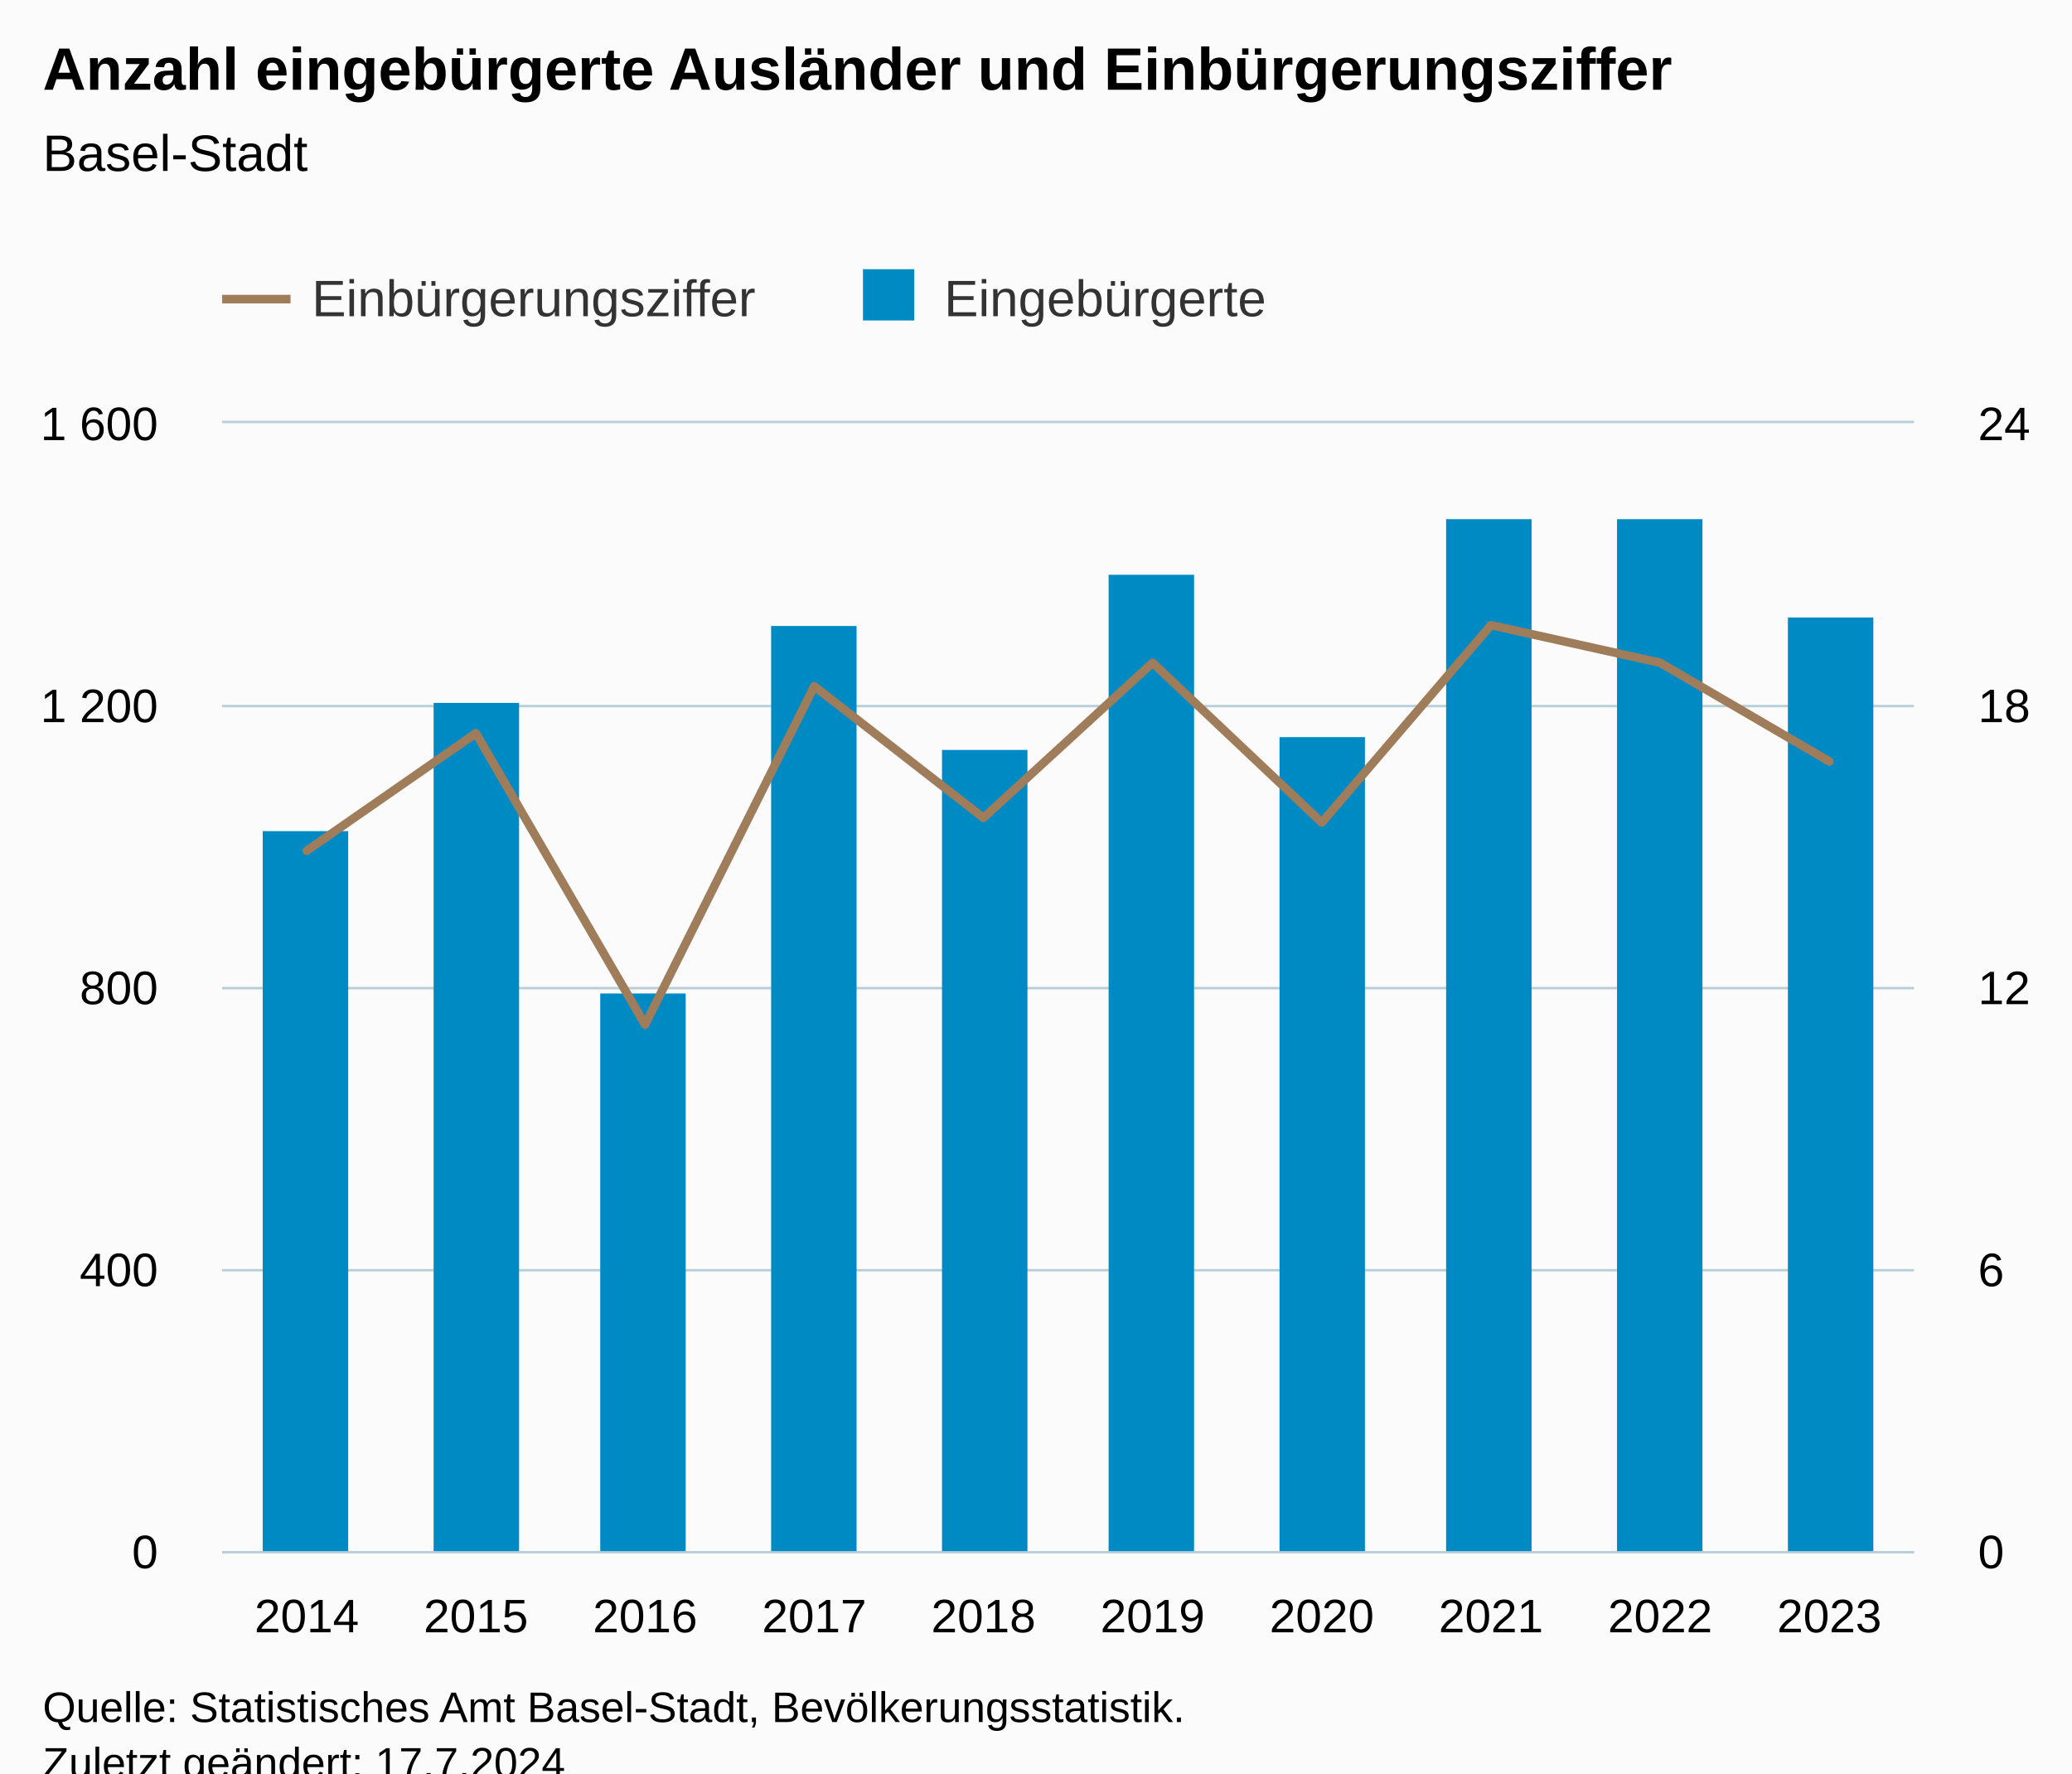
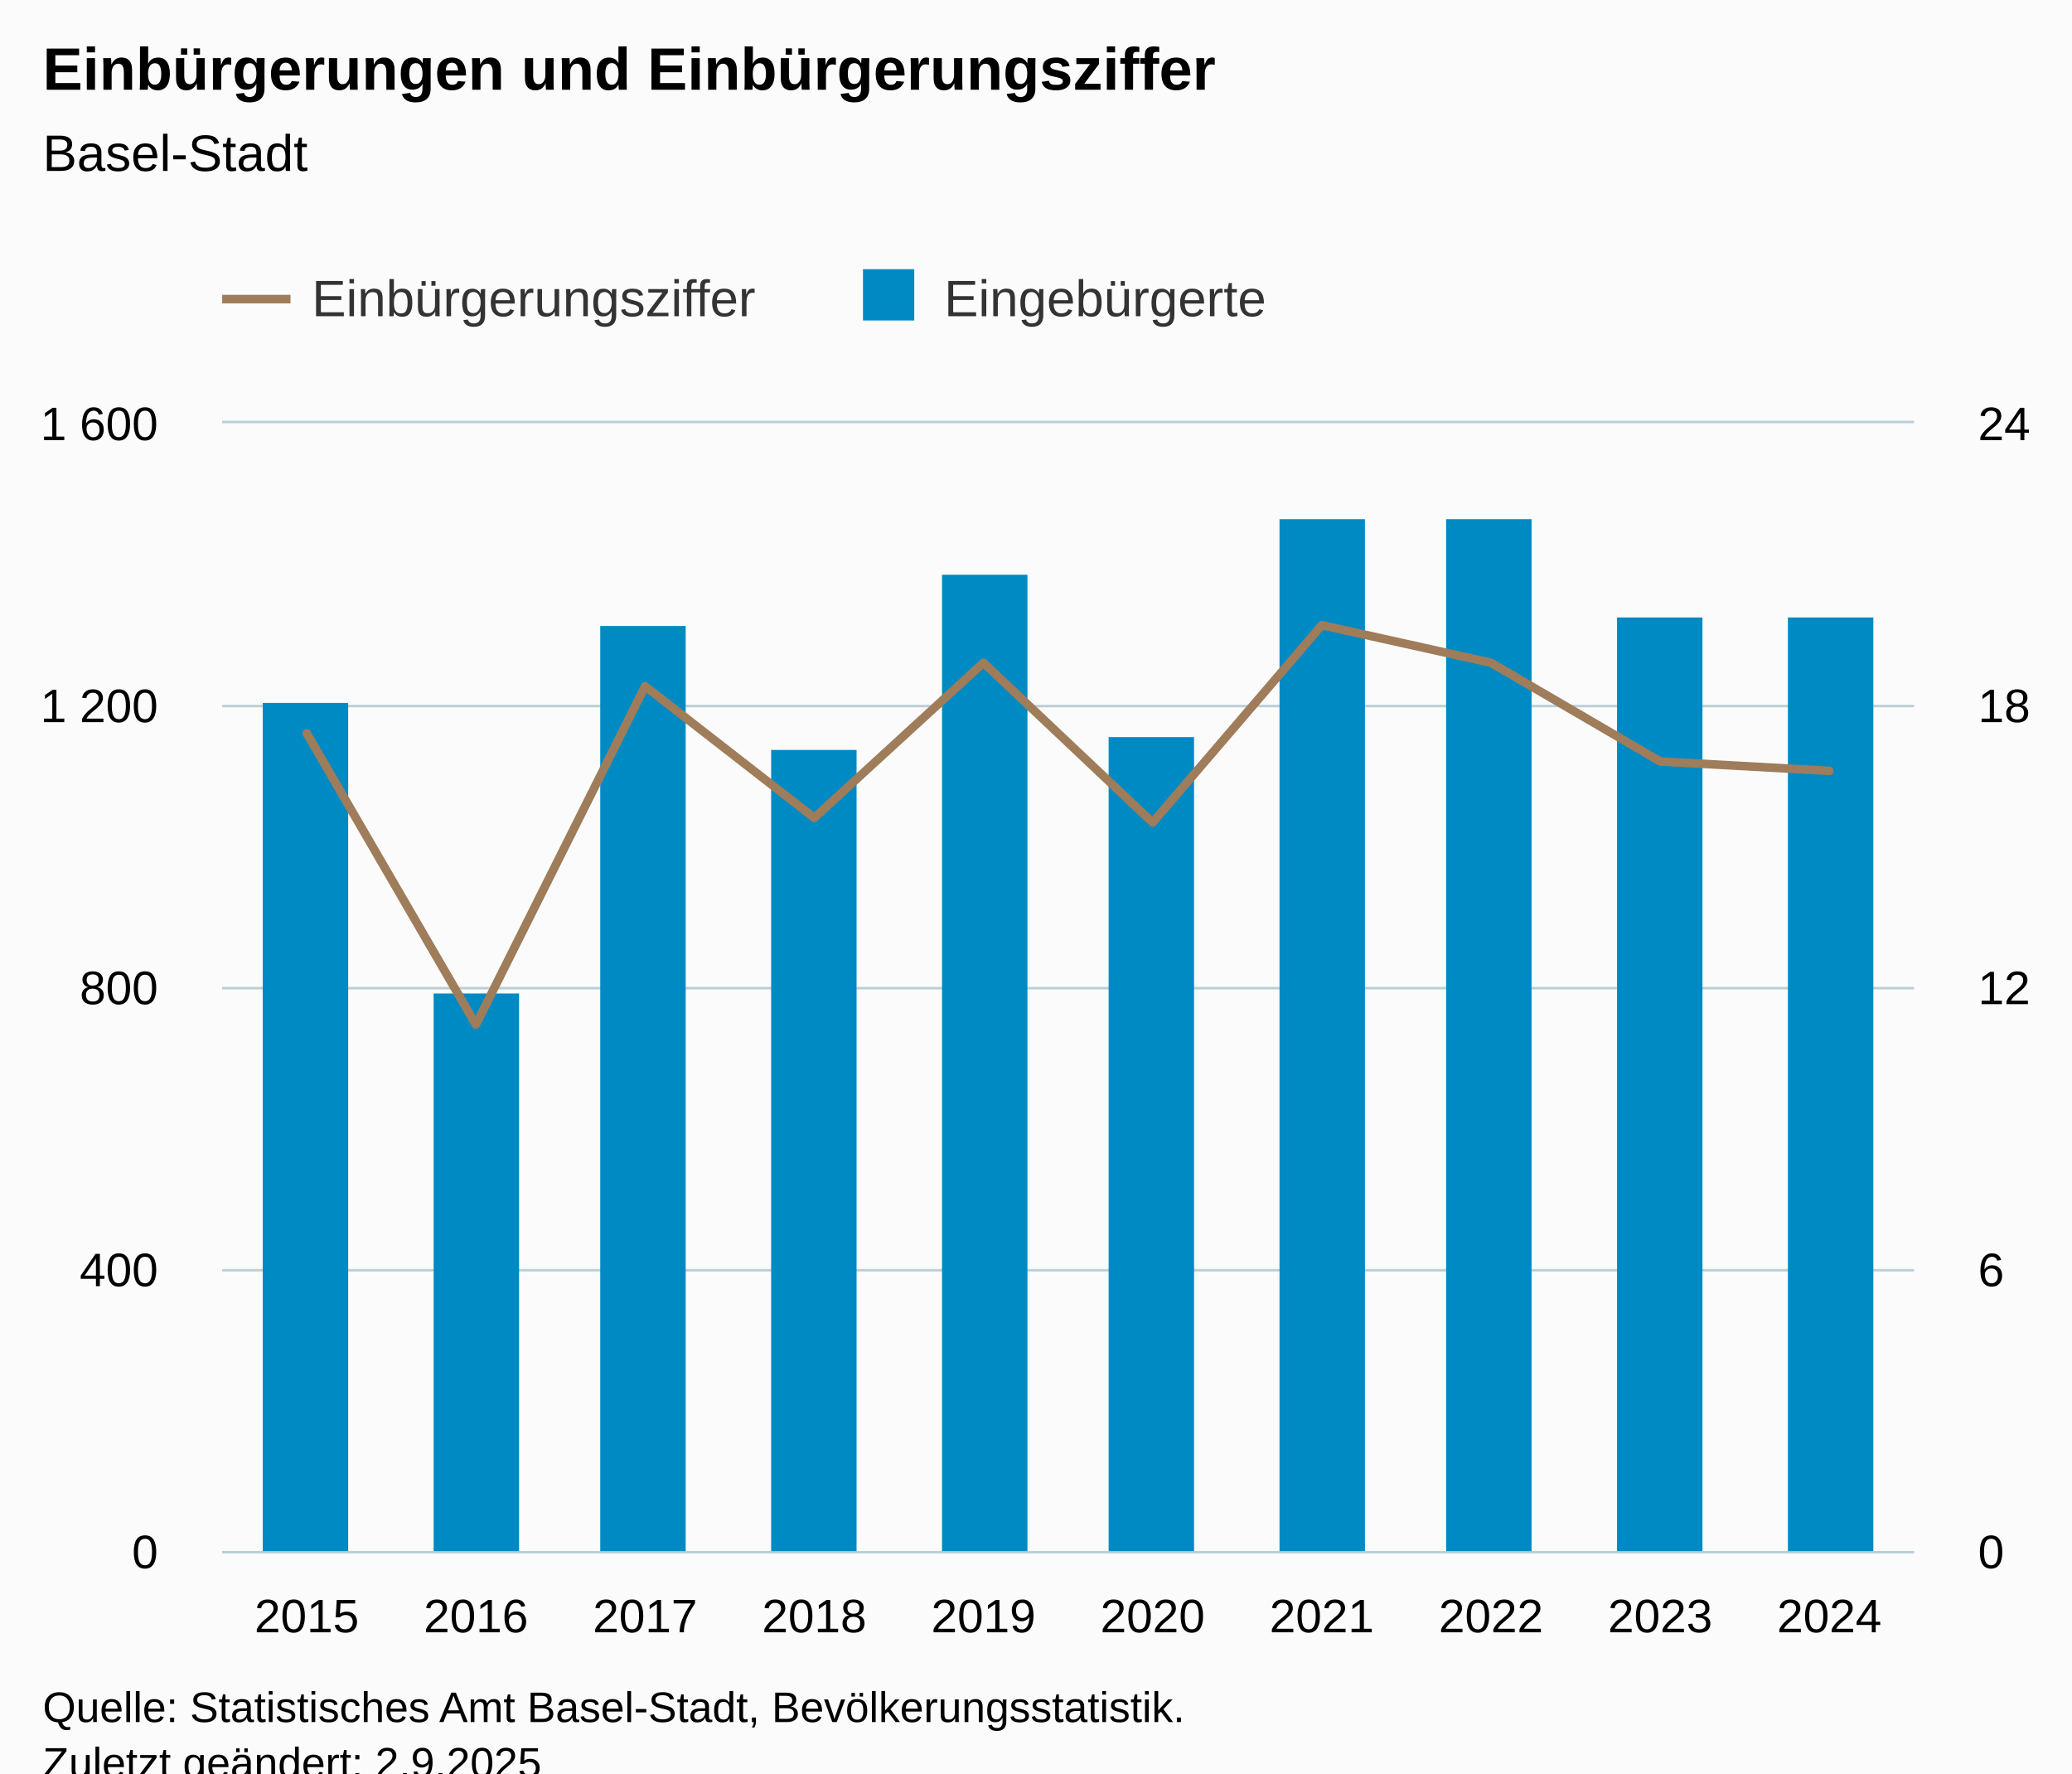
<svg xmlns="http://www.w3.org/2000/svg" version="1.1" class="highcharts-root" style="font-family:Arial;font-size:12px;" viewBox="0 0 485 415">
  <defs>
-     <clipPath id="highcharts-2dygfgp-29-">
+     <clipPath id="highcharts-9arq7sp-29-">
      <rect x="0" y="0" width="396" height="264" fill="none" />
    </clipPath>
-     <clipPath id="highcharts-2dygfgp-40-">
+     <clipPath id="highcharts-9arq7sp-40-">
      <rect x="0" y="0" width="396" height="264" fill="none" />
    </clipPath>
-     <clipPath id="highcharts-2dygfgp-51-">
+     <clipPath id="highcharts-9arq7sp-51-">
      <rect x="0" y="0" width="396" height="264" fill="none" />
    </clipPath>
-     <clipPath id="highcharts-2dygfgp-52-">
+     <clipPath id="highcharts-9arq7sp-52-">
      <rect x="52" y="99" width="396" height="264" fill="none" />
    </clipPath>
  </defs>
  <rect fill="#fbfbfb" class="highcharts-background" x="0" y="0" width="485" height="428" rx="0" ry="0" />
  <rect fill="none" class="highcharts-plot-background" x="52" y="99" width="396" height="264" />
  <g class="highcharts-pane-group" data-z-index="0" />
  <g class="highcharts-grid highcharts-xaxis-grid" data-z-index="1">
    <path fill="none" data-z-index="1" class="highcharts-grid-line" d="M 91.5 99 L 91.5 363" opacity="1" />
    <path fill="none" data-z-index="1" class="highcharts-grid-line" d="M 130.5 99 L 130.5 363" opacity="1" />
    <path fill="none" data-z-index="1" class="highcharts-grid-line" d="M 170.5 99 L 170.5 363" opacity="1" />
    <path fill="none" data-z-index="1" class="highcharts-grid-line" d="M 209.5 99 L 209.5 363" opacity="1" />
    <path fill="none" data-z-index="1" class="highcharts-grid-line" d="M 249.5 99 L 249.5 363" opacity="1" />
    <path fill="none" data-z-index="1" class="highcharts-grid-line" d="M 289.5 99 L 289.5 363" opacity="1" />
    <path fill="none" data-z-index="1" class="highcharts-grid-line" d="M 328.5 99 L 328.5 363" opacity="1" />
    <path fill="none" data-z-index="1" class="highcharts-grid-line" d="M 368.5 99 L 368.5 363" opacity="1" />
    <path fill="none" data-z-index="1" class="highcharts-grid-line" d="M 407.5 99 L 407.5 363" opacity="1" />
    <path fill="none" data-z-index="1" class="highcharts-grid-line" d="M 447.5 99 L 447.5 363" opacity="1" />
    <path fill="none" data-z-index="1" class="highcharts-grid-line" d="M 51.5 99 L 51.5 363" opacity="1" />
  </g>
  <g class="highcharts-grid highcharts-yaxis-grid" data-z-index="1">
    <path fill="none" stroke="#B9CFD7" stroke-width="0.5" data-z-index="1" class="highcharts-grid-line" d="M 52 363.25 L 448 363.25" opacity="1" />
    <path fill="none" stroke="#B9CFD7" stroke-width="0.5" data-z-index="1" class="highcharts-grid-line" d="M 52 297.25 L 448 297.25" opacity="1" />
    <path fill="none" stroke="#B9CFD7" stroke-width="0.5" data-z-index="1" class="highcharts-grid-line" d="M 52 231.25 L 448 231.25" opacity="1" />
    <path fill="none" stroke="#B9CFD7" stroke-width="0.5" data-z-index="1" class="highcharts-grid-line" d="M 52 165.25 L 448 165.25" opacity="1" />
    <path fill="none" stroke="#B9CFD7" stroke-width="0.5" data-z-index="1" class="highcharts-grid-line" d="M 52 98.75 L 448 98.75" opacity="1" />
  </g>
  <g class="highcharts-grid highcharts-yaxis-grid" data-z-index="1">
    <path fill="none" stroke="#B9CFD7" stroke-width="0.5" data-z-index="1" class="highcharts-grid-line" d="M 52 363.25 L 448 363.25" opacity="1" />
    <path fill="none" stroke="#B9CFD7" stroke-width="0.5" data-z-index="1" class="highcharts-grid-line" d="M 52 297.25 L 448 297.25" opacity="1" />
    <path fill="none" stroke="#B9CFD7" stroke-width="0.5" data-z-index="1" class="highcharts-grid-line" d="M 52 231.25 L 448 231.25" opacity="1" />
    <path fill="none" stroke="#B9CFD7" stroke-width="0.5" data-z-index="1" class="highcharts-grid-line" d="M 52 165.25 L 448 165.25" opacity="1" />
    <path fill="none" stroke="#B9CFD7" stroke-width="0.5" data-z-index="1" class="highcharts-grid-line" d="M 52 98.75 L 448 98.75" opacity="1" />
  </g>
  <rect fill="none" class="highcharts-plot-border" data-z-index="1" x="52" y="99" width="396" height="264" />
  <g class="highcharts-axis highcharts-xaxis" data-z-index="2">
    <path fill="none" class="highcharts-axis-line" stroke="#B9CFD7" stroke-width="0.5" data-z-index="7" d="M 52 363.25 L 448 363.25" />
  </g>
  <g class="highcharts-axis highcharts-yaxis" data-z-index="2">
    <path fill="none" class="highcharts-axis-line" data-z-index="7" d="M 52 99 L 52 363" />
  </g>
  <g class="highcharts-axis highcharts-yaxis" data-z-index="2">
    <path fill="none" class="highcharts-axis-line" data-z-index="7" d="M 448 99 L 448 363" />
  </g>
  <g class="highcharts-series-group" data-z-index="3">
-     <g class="highcharts-series highcharts-series-0 highcharts-column-series" data-z-index="0.1" opacity="1" transform="translate(52,99) scale(1 1)" clip-path="url(#highcharts-2dygfgp-40-)">
-       <rect x="9.5" y="95.5" width="20" height="169" fill="#008AC3" stroke="#ffffff" stroke-width="1e-7" opacity="1" class="highcharts-point" />
-       <rect x="49.5" y="65.5" width="20" height="199" fill="#008AC3" stroke="#ffffff" stroke-width="1e-7" opacity="1" class="highcharts-point" />
-       <rect x="88.5" y="133.5" width="20" height="131" fill="#008AC3" stroke="#ffffff" stroke-width="1e-7" opacity="1" class="highcharts-point" />
-       <rect x="128.5" y="47.5" width="20" height="217" fill="#008AC3" stroke="#ffffff" stroke-width="1e-7" opacity="1" class="highcharts-point" />
-       <rect x="168.5" y="76.5" width="20" height="188" fill="#008AC3" stroke="#ffffff" stroke-width="1e-7" opacity="1" class="highcharts-point" />
-       <rect x="207.5" y="35.5" width="20" height="229" fill="#008AC3" stroke="#ffffff" stroke-width="1e-7" opacity="1" class="highcharts-point" />
-       <rect x="247.5" y="73.5" width="20" height="191" fill="#008AC3" stroke="#ffffff" stroke-width="1e-7" opacity="1" class="highcharts-point" />
+     <g class="highcharts-series highcharts-series-0 highcharts-column-series" data-z-index="0.1" opacity="1" transform="translate(52,99) scale(1 1)" clip-path="url(#highcharts-9arq7sp-40-)">
+       <rect x="9.5" y="65.5" width="20" height="199" fill="#008AC3" stroke="#ffffff" stroke-width="1e-7" opacity="1" class="highcharts-point" />
+       <rect x="49.5" y="133.5" width="20" height="131" fill="#008AC3" stroke="#ffffff" stroke-width="1e-7" opacity="1" class="highcharts-point" />
+       <rect x="88.5" y="47.5" width="20" height="217" fill="#008AC3" stroke="#ffffff" stroke-width="1e-7" opacity="1" class="highcharts-point" />
+       <rect x="128.5" y="76.5" width="20" height="188" fill="#008AC3" stroke="#ffffff" stroke-width="1e-7" opacity="1" class="highcharts-point" />
+       <rect x="168.5" y="35.5" width="20" height="229" fill="#008AC3" stroke="#ffffff" stroke-width="1e-7" opacity="1" class="highcharts-point" />
+       <rect x="207.5" y="73.5" width="20" height="191" fill="#008AC3" stroke="#ffffff" stroke-width="1e-7" opacity="1" class="highcharts-point" />
+       <rect x="247.5" y="22.5" width="20" height="242" fill="#008AC3" stroke="#ffffff" stroke-width="1e-7" opacity="1" class="highcharts-point" />
      <rect x="286.5" y="22.5" width="20" height="242" fill="#008AC3" stroke="#ffffff" stroke-width="1e-7" opacity="1" class="highcharts-point" />
-       <rect x="326.5" y="22.5" width="20" height="242" fill="#008AC3" stroke="#ffffff" stroke-width="1e-7" opacity="1" class="highcharts-point" />
+       <rect x="326.5" y="45.5" width="20" height="219" fill="#008AC3" stroke="#ffffff" stroke-width="1e-7" opacity="1" class="highcharts-point" />
      <rect x="366.5" y="45.5" width="20" height="219" fill="#008AC3" stroke="#ffffff" stroke-width="1e-7" opacity="1" class="highcharts-point" />
    </g>
    <g class="highcharts-markers highcharts-series-0 highcharts-column-series" data-z-index="0.1" opacity="1" transform="translate(52,99) scale(1 1)" clip-path="none" />
-     <g class="highcharts-series highcharts-series-1 highcharts-line-series" data-z-index="0.1" opacity="1" transform="translate(52,99) scale(1 1)" clip-path="url(#highcharts-2dygfgp-51-)">
-       <path fill="none" d="M 19.8 100.1 L 59.4 72.6 L 99 140.8 L 138.6 61.6 L 178.2 92.4 L 217.8 56.1 L 257.4 93.5 L 297 47.3 L 336.6 56.1 L 376.2 79.2" class="highcharts-graph" data-z-index="1" stroke="#9F7C5A" stroke-width="2" stroke-linejoin="round" stroke-linecap="round" />
+     <g class="highcharts-series highcharts-series-1 highcharts-line-series" data-z-index="0.1" opacity="1" transform="translate(52,99) scale(1 1)" clip-path="url(#highcharts-9arq7sp-51-)">
+       <path fill="none" d="M 19.8 72.6 L 59.4 140.8 L 99 61.6 L 138.6 92.4 L 178.2 56.1 L 217.8 93.5 L 257.4 47.3 L 297 56.1 L 336.6 79.2 L 376.2 81.4" class="highcharts-graph" data-z-index="1" stroke="#9F7C5A" stroke-width="2" stroke-linejoin="round" stroke-linecap="round" />
    </g>
    <g class="highcharts-markers highcharts-series-1 highcharts-line-series" data-z-index="0.1" opacity="1" transform="translate(52,99) scale(1 1)" clip-path="none" />
  </g>
  <text x="10" text-anchor="start" class="highcharts-title" data-z-index="4" style="color:#000000;font-size:14px;font-weight:bold;fill:#000000;" y="21">
-     <tspan>Anzahl eingebürgerte Ausländer und Einbürgerungsziffer</tspan>
+     <tspan>Einbürgerungen und Einbürgerungsziffer</tspan>
  </text>
  <text x="10" text-anchor="start" class="highcharts-subtitle" data-z-index="4" style="color:#000000;font-size:12px;font-weight:normal;fill:#000000;" y="40">
    <tspan>Basel-Stadt</tspan>
  </text>
  <text x="10" text-anchor="start" class="highcharts-caption" data-z-index="4" style="color:#666666;fill:#666666;" y="400" />
  <g class="highcharts-legend" data-z-index="7" transform="translate(44,56)">
    <rect fill="none" class="highcharts-legend-box" rx="0" ry="0" x="0" y="0" width="263" height="31" visibility="visible" />
    <g data-z-index="1">
      <g>
        <g class="highcharts-legend-item highcharts-line-series highcharts-color-undefined highcharts-series-1" data-z-index="1" transform="translate(8,3)">
          <path fill="none" d="M 0 11 L 16 11" class="highcharts-graph" stroke="#9F7C5A" stroke-width="2" />
          <text x="21" style="color:#333333;cursor:pointer;font-size:12px;font-weight:normal;fill:#333333;" text-anchor="start" data-z-index="2" y="15">
            <tspan>Einbürgerungsziffer</tspan>
          </text>
        </g>
        <g class="highcharts-legend-item highcharts-column-series highcharts-color-undefined highcharts-series-0" data-z-index="1" transform="translate(156,3)">
          <text x="21" y="15" style="color:#333333;cursor:pointer;font-size:12px;font-weight:normal;fill:#333333;" text-anchor="start" data-z-index="2">
            <tspan>Eingebürgerte</tspan>
          </text>
          <rect x="2" y="4" width="12" height="12" fill="#008AC3" class="highcharts-point" data-z-index="3" />
        </g>
      </g>
    </g>
  </g>
  <g class="highcharts-axis-labels highcharts-xaxis-labels" data-z-index="7">
-     <text x="71.8" style="color:#000000;cursor:default;font-size:11px;fill:#000000;" text-anchor="middle" transform="translate(0,0)" y="382" opacity="1">2014</text>
-     <text x="111.4" style="color:#000000;cursor:default;font-size:11px;fill:#000000;" text-anchor="middle" transform="translate(0,0)" y="382" opacity="1">2015</text>
-     <text x="151" style="color:#000000;cursor:default;font-size:11px;fill:#000000;" text-anchor="middle" transform="translate(0,0)" y="382" opacity="1">2016</text>
-     <text x="190.6" style="color:#000000;cursor:default;font-size:11px;fill:#000000;" text-anchor="middle" transform="translate(0,0)" y="382" opacity="1">2017</text>
-     <text x="230.2" style="color:#000000;cursor:default;font-size:11px;fill:#000000;" text-anchor="middle" transform="translate(0,0)" y="382" opacity="1">2018</text>
-     <text x="269.8" style="color:#000000;cursor:default;font-size:11px;fill:#000000;" text-anchor="middle" transform="translate(0,0)" y="382" opacity="1">2019</text>
-     <text x="309.4" style="color:#000000;cursor:default;font-size:11px;fill:#000000;" text-anchor="middle" transform="translate(0,0)" y="382" opacity="1">2020</text>
-     <text x="349" style="color:#000000;cursor:default;font-size:11px;fill:#000000;" text-anchor="middle" transform="translate(0,0)" y="382" opacity="1">2021</text>
-     <text x="388.6" style="color:#000000;cursor:default;font-size:11px;fill:#000000;" text-anchor="middle" transform="translate(0,0)" y="382" opacity="1">2022</text>
-     <text x="428.2" style="color:#000000;cursor:default;font-size:11px;fill:#000000;" text-anchor="middle" transform="translate(0,0)" y="382" opacity="1">2023</text>
+     <text x="71.8" style="color:#000000;cursor:default;font-size:11px;fill:#000000;" text-anchor="middle" transform="translate(0,0)" y="382" opacity="1">2015</text>
+     <text x="111.4" style="color:#000000;cursor:default;font-size:11px;fill:#000000;" text-anchor="middle" transform="translate(0,0)" y="382" opacity="1">2016</text>
+     <text x="151" style="color:#000000;cursor:default;font-size:11px;fill:#000000;" text-anchor="middle" transform="translate(0,0)" y="382" opacity="1">2017</text>
+     <text x="190.6" style="color:#000000;cursor:default;font-size:11px;fill:#000000;" text-anchor="middle" transform="translate(0,0)" y="382" opacity="1">2018</text>
+     <text x="230.2" style="color:#000000;cursor:default;font-size:11px;fill:#000000;" text-anchor="middle" transform="translate(0,0)" y="382" opacity="1">2019</text>
+     <text x="269.8" style="color:#000000;cursor:default;font-size:11px;fill:#000000;" text-anchor="middle" transform="translate(0,0)" y="382" opacity="1">2020</text>
+     <text x="309.4" style="color:#000000;cursor:default;font-size:11px;fill:#000000;" text-anchor="middle" transform="translate(0,0)" y="382" opacity="1">2021</text>
+     <text x="349" style="color:#000000;cursor:default;font-size:11px;fill:#000000;" text-anchor="middle" transform="translate(0,0)" y="382" opacity="1">2022</text>
+     <text x="388.6" style="color:#000000;cursor:default;font-size:11px;fill:#000000;" text-anchor="middle" transform="translate(0,0)" y="382" opacity="1">2023</text>
+     <text x="428.2" style="color:#000000;cursor:default;font-size:11px;fill:#000000;" text-anchor="middle" transform="translate(0,0)" y="382" opacity="1">2024</text>
  </g>
  <g class="highcharts-axis-labels highcharts-yaxis-labels" data-z-index="7">
    <text x="37" style="color:#000000;cursor:default;font-size:11px;fill:#000000;" text-anchor="end" transform="translate(0,0)" y="367" opacity="1">0</text>
    <text x="37" style="color:#000000;cursor:default;font-size:11px;fill:#000000;" text-anchor="end" transform="translate(0,0)" y="301" opacity="1">400</text>
    <text x="37" style="color:#000000;cursor:default;font-size:11px;fill:#000000;" text-anchor="end" transform="translate(0,0)" y="235" opacity="1">800</text>
    <text x="37" style="color:#000000;cursor:default;font-size:11px;fill:#000000;" text-anchor="end" transform="translate(0,0)" y="169" opacity="1">
      <tspan>1 200</tspan>
    </text>
    <text x="37" style="color:#000000;cursor:default;font-size:11px;fill:#000000;" text-anchor="end" transform="translate(0,0)" y="103" opacity="1">
      <tspan>1 600</tspan>
    </text>
  </g>
  <g class="highcharts-axis-labels highcharts-yaxis-labels" data-z-index="7">
    <text x="463" style="color:#000000;cursor:default;font-size:11px;fill:#000000;" text-anchor="start" transform="translate(0,0)" y="367" opacity="1">0</text>
    <text x="463" style="color:#000000;cursor:default;font-size:11px;fill:#000000;" text-anchor="start" transform="translate(0,0)" y="301" opacity="1">6</text>
    <text x="463" style="color:#000000;cursor:default;font-size:11px;fill:#000000;" text-anchor="start" transform="translate(0,0)" y="235" opacity="1">12</text>
    <text x="463" style="color:#000000;cursor:default;font-size:11px;fill:#000000;" text-anchor="start" transform="translate(0,0)" y="169" opacity="1">18</text>
    <text x="463" style="color:#000000;cursor:default;font-size:11px;fill:#000000;" text-anchor="start" transform="translate(0,0)" y="103" opacity="1">24</text>
  </g>
  <text x="10" class="highcharts-credits" text-anchor="start" data-z-index="8" style="cursor:default;color:#000000;font-size:10px;fill:#000000;" y="403">
    <tspan>Quelle: Statistisches Amt Basel-Stadt, Bevölkerungsstatistik.</tspan>
-     <tspan x="10" dy="13">Zuletzt geändert: 17.7.2024</tspan>
+     <tspan x="10" dy="13">Zuletzt geändert: 2.9.2025</tspan>
  </text>
-   <g class="highcharts-control-points" data-z-index="99" clip-path="url(#highcharts-2dygfgp-52-)" />
+   <g class="highcharts-control-points" data-z-index="99" clip-path="url(#highcharts-9arq7sp-52-)" />
</svg>
